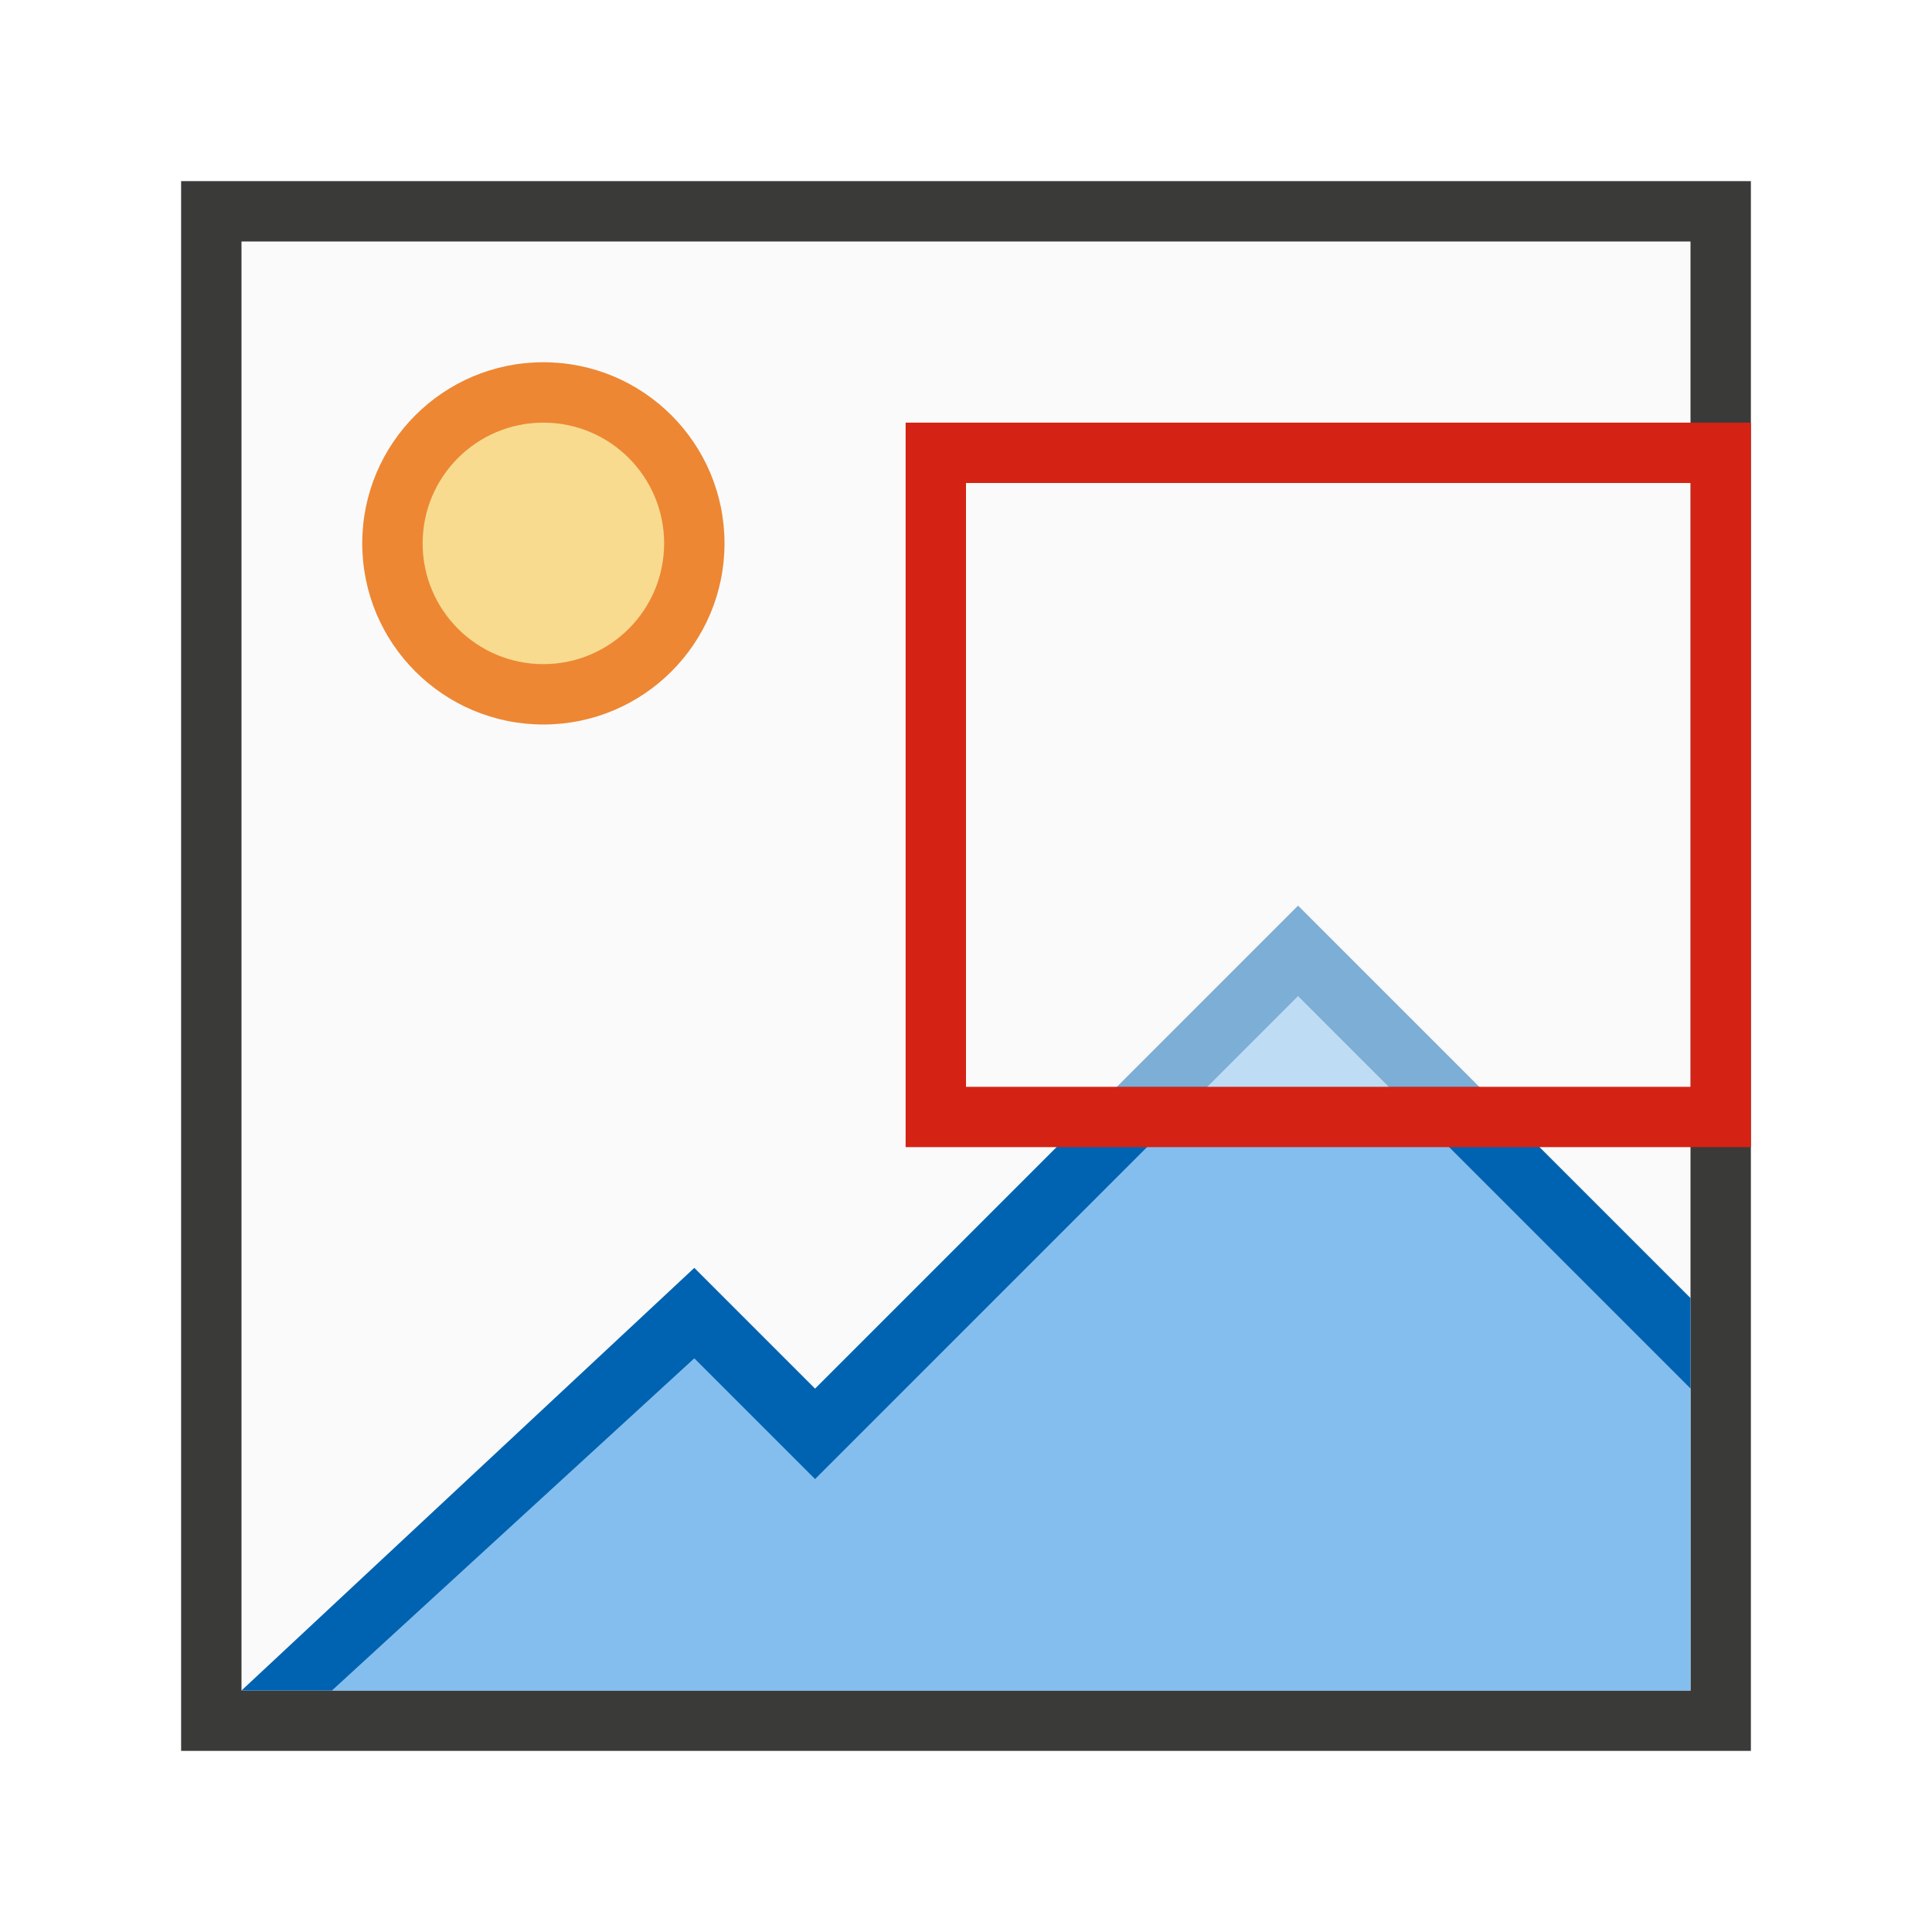
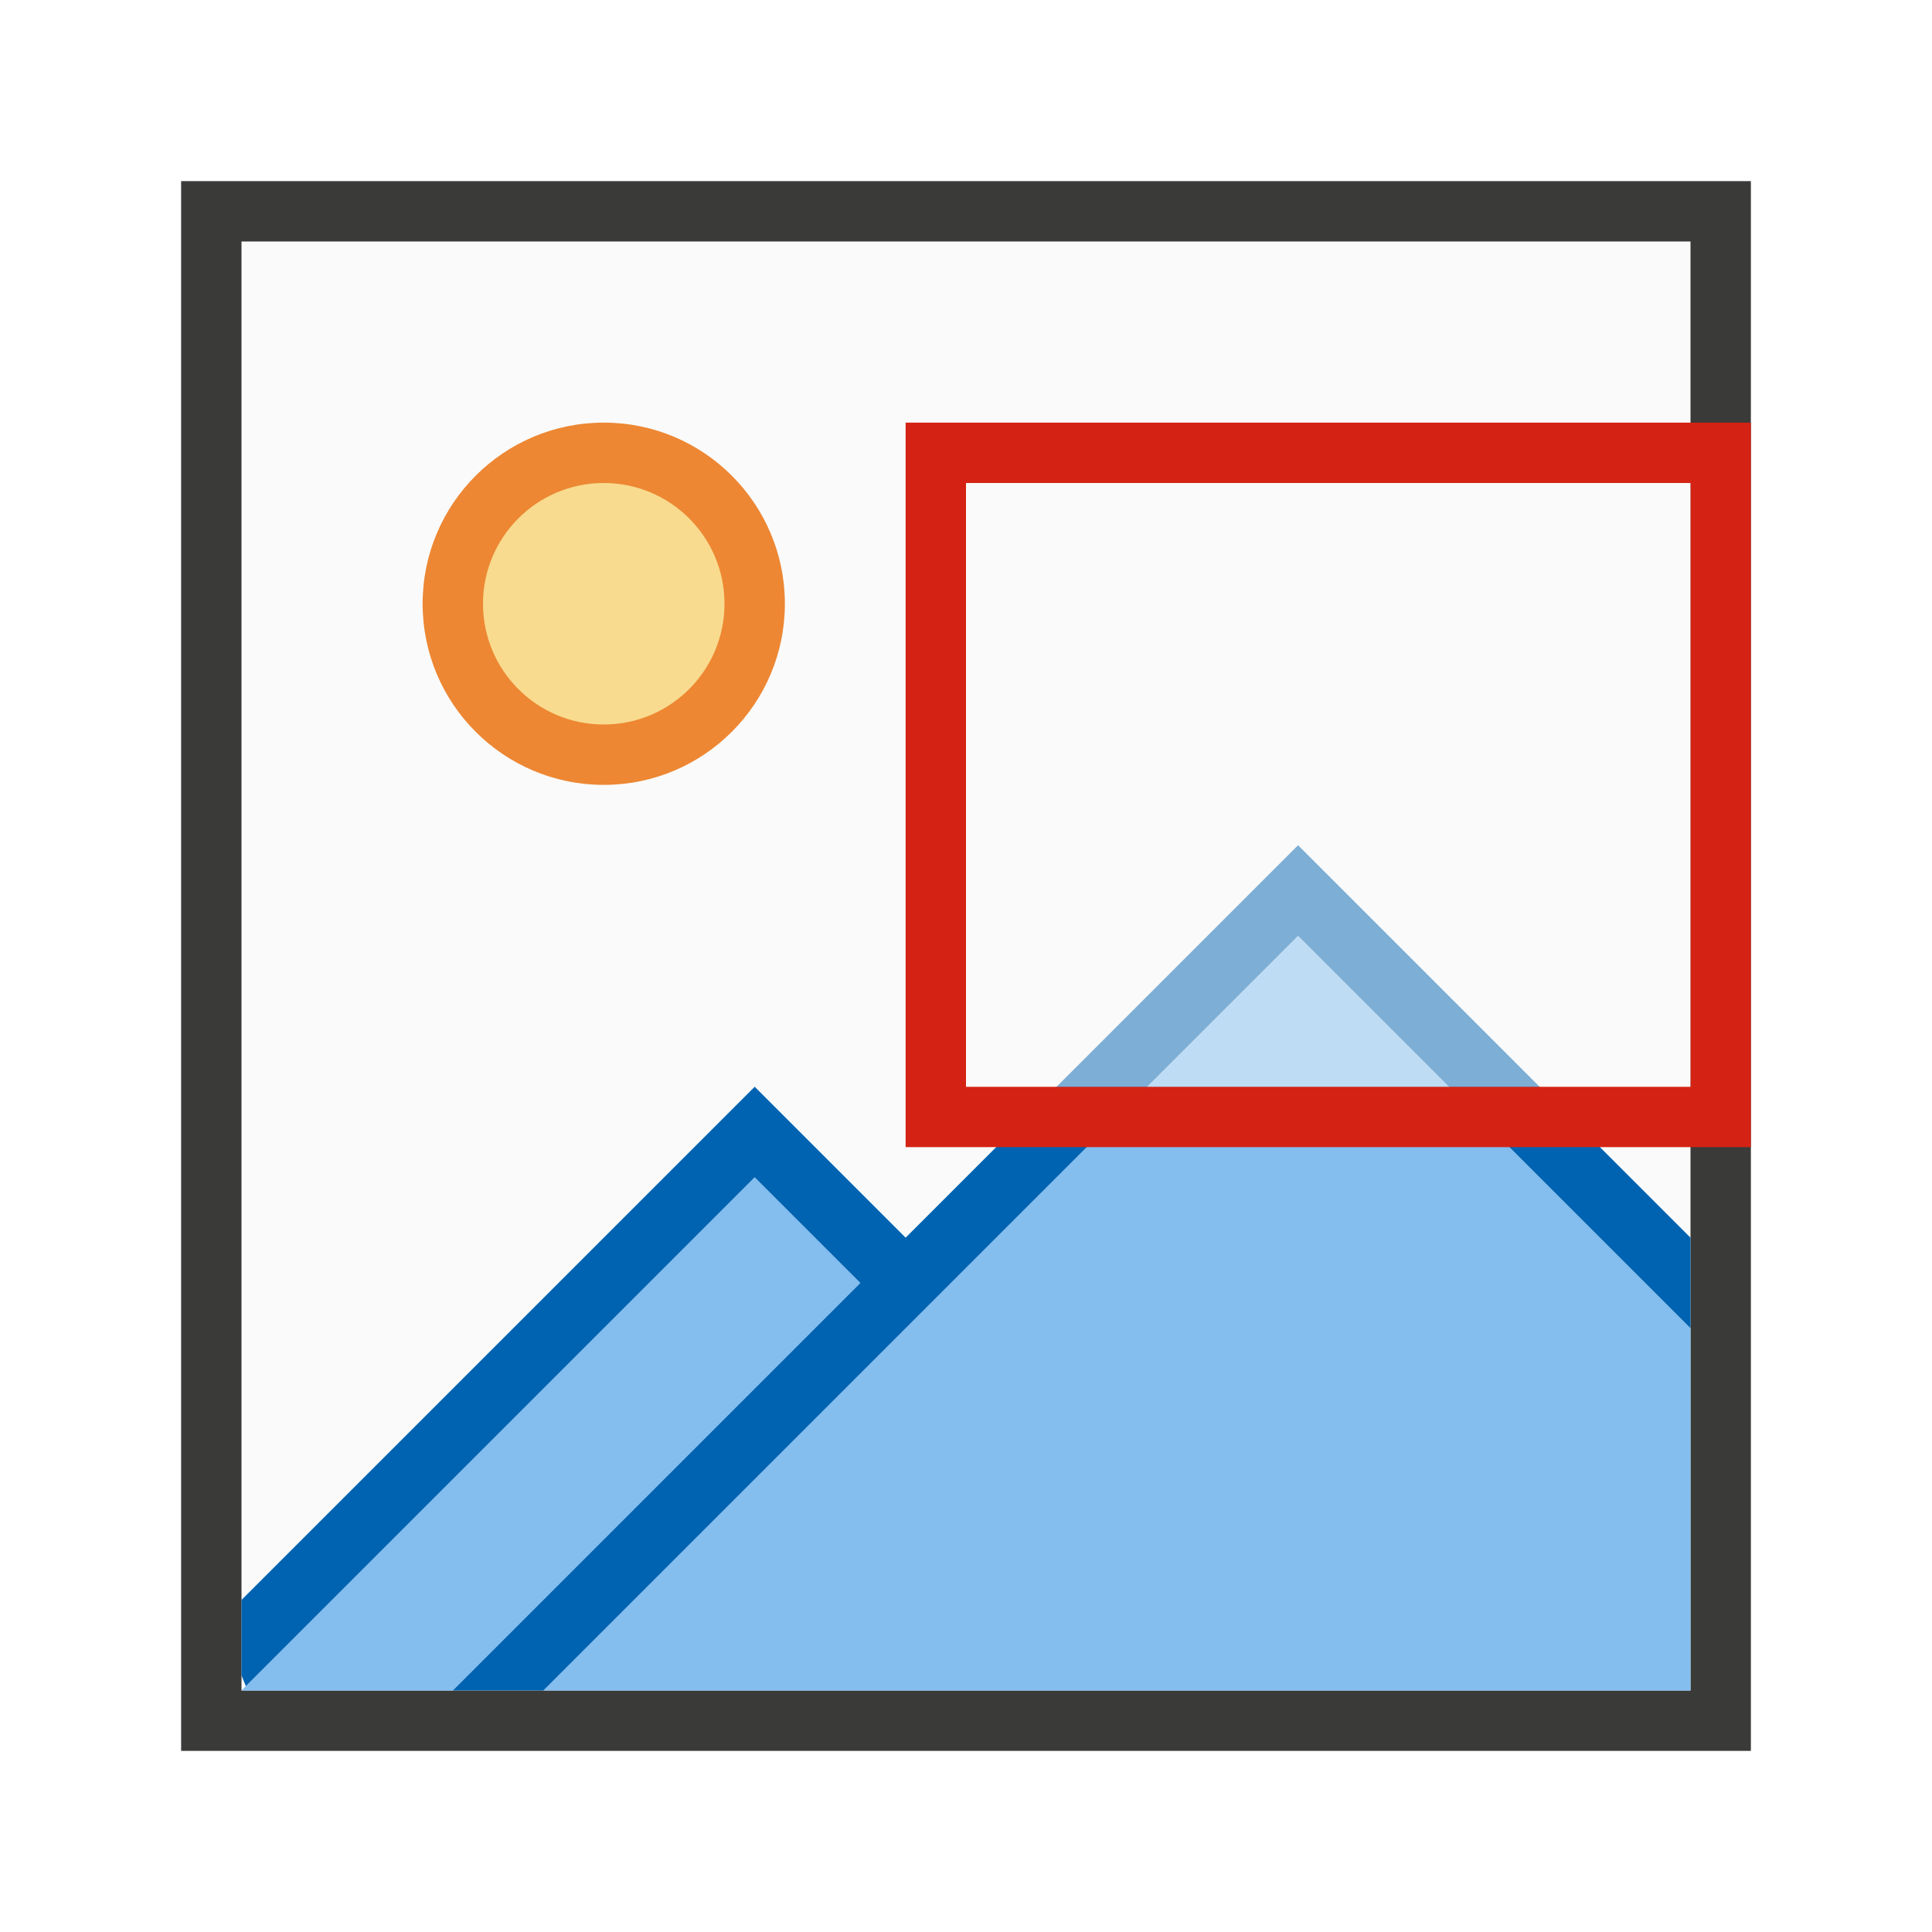
<svg xmlns="http://www.w3.org/2000/svg" viewBox="0 0 32 32">
  <path d="m4 4h24v24h-24z" fill="#fafafa" />
  <path d="m3 3v26h26v-26zm1 1h24v24h-24z" fill="#3a3a38" />
-   <path d="m12 9a3 3 0 0 1 -3 3 3 3 0 0 1 -3-3 3 3 0 0 1 3-3 3 3 0 0 1 3 3z" fill="#ed8733" />
-   <path d="m11 9a2 2 0 0 1 -2 2 2 2 0 0 1 -2-2 2 2 0 0 1 2-2 2 2 0 0 1 2 2z" fill="#f8db8f" />
-   <path d="m21.5 16.5-8 8-2-2-6 5.5h22.5v-5z" fill="#83beef" stroke-width="1.333" />
-   <path d="m21.5 15-8 8-2-2-7.5 7h1.5l6-5.5 2 2 8-8 6.5 6.5v-1.5z" fill="#0063b1" stroke-width="1.333" />
+   <path d="m13 10a3 3 0 0 1 -3 3 3 3 0 0 1 -3-3 3 3 0 0 1 3-3 3 3 0 0 1 3 3z" fill="#ed8733" />
+   <path d="m12 10a2 2 0 0 1 -2 2 2 2 0 0 1 -2-2 2 2 0 0 1 2-2 2 2 0 0 1 2 2z" fill="#f8db8f" />
+   <path d="m21.5 15.5-6.5 6.5-6 6h19v-6zm-9 4-8.428 8.428-.072.072h3.5l6.75-6.75z" fill="#83beef" stroke-width="1.333" />
+   <path d="m21.5 14-6.5 6.5-2.5-2.5-8.5 8.5v1.25l.072.178 8.428-8.428 1.75 1.75-6.75 6.75h1.5l12.5-12.5 6.5 6.5v-1.5z" fill="#0063b1" stroke-width="1.333" />
  <path d="m15 7v1 10 1h13 1v-1-10-1h-1-12zm1 1h12v10h-12z" fill="#d42314" />
  <path d="m16 8h12v10h-12z" fill="#fafafa" fill-opacity=".5" />
</svg>
